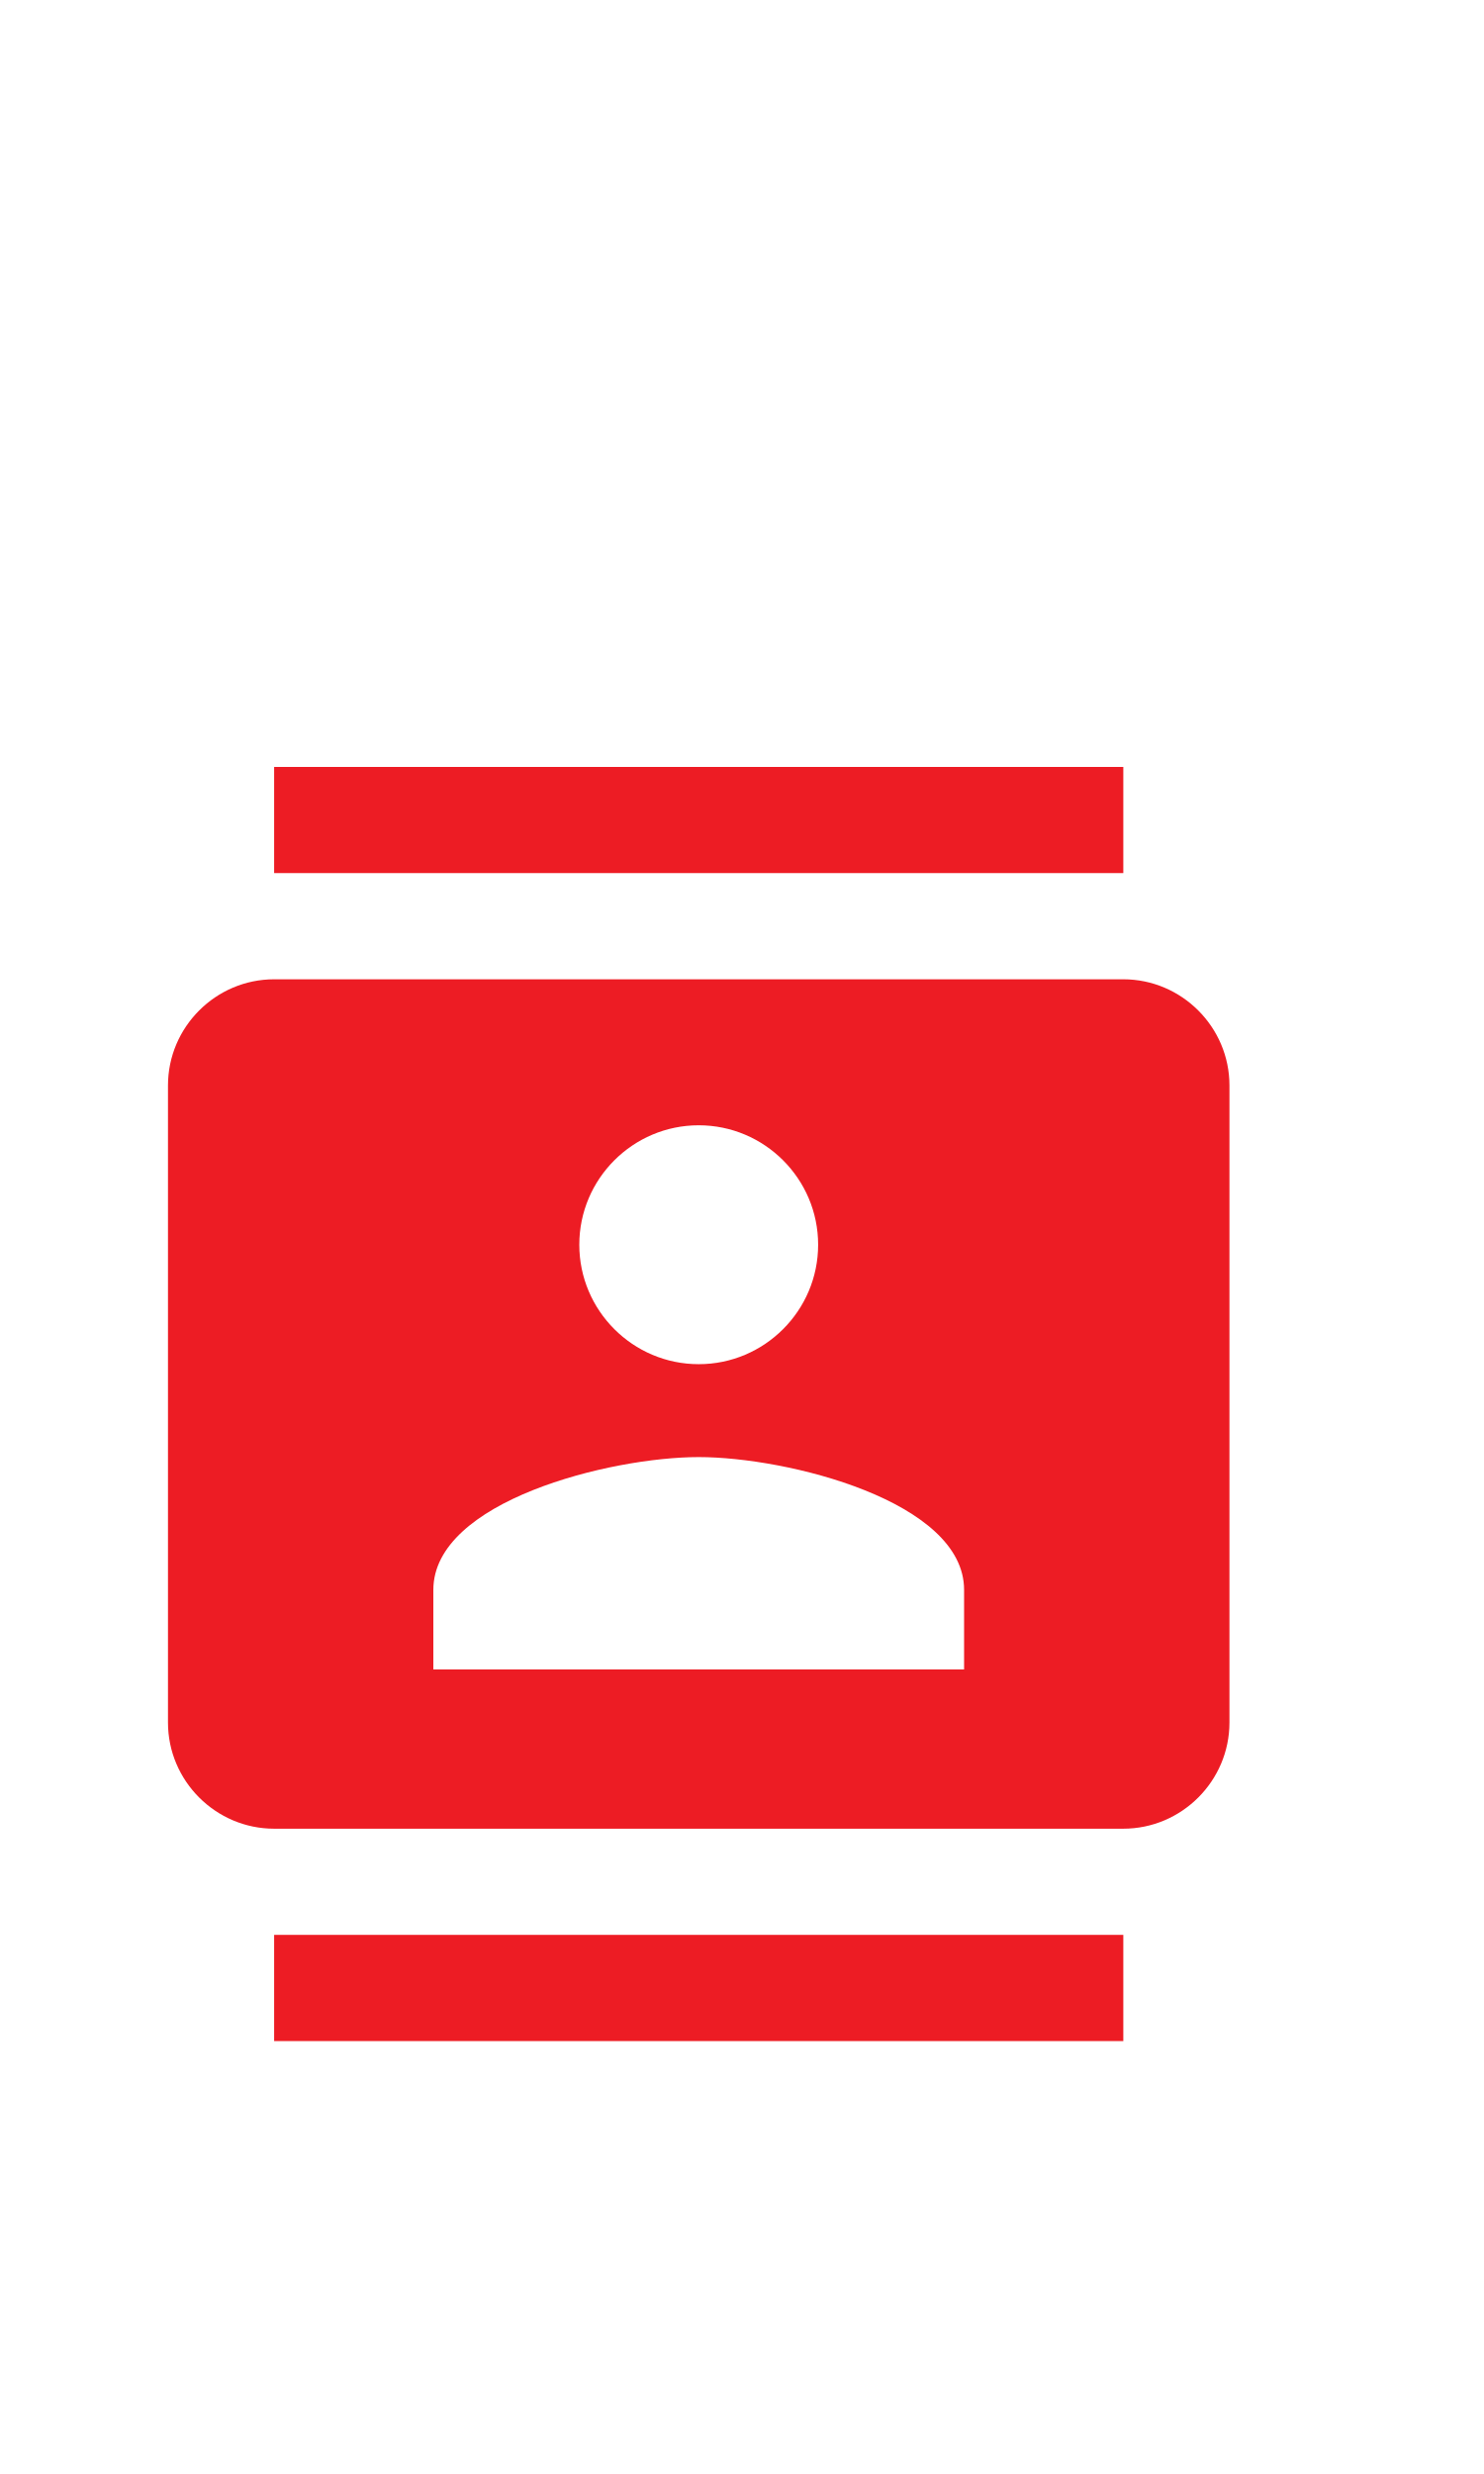
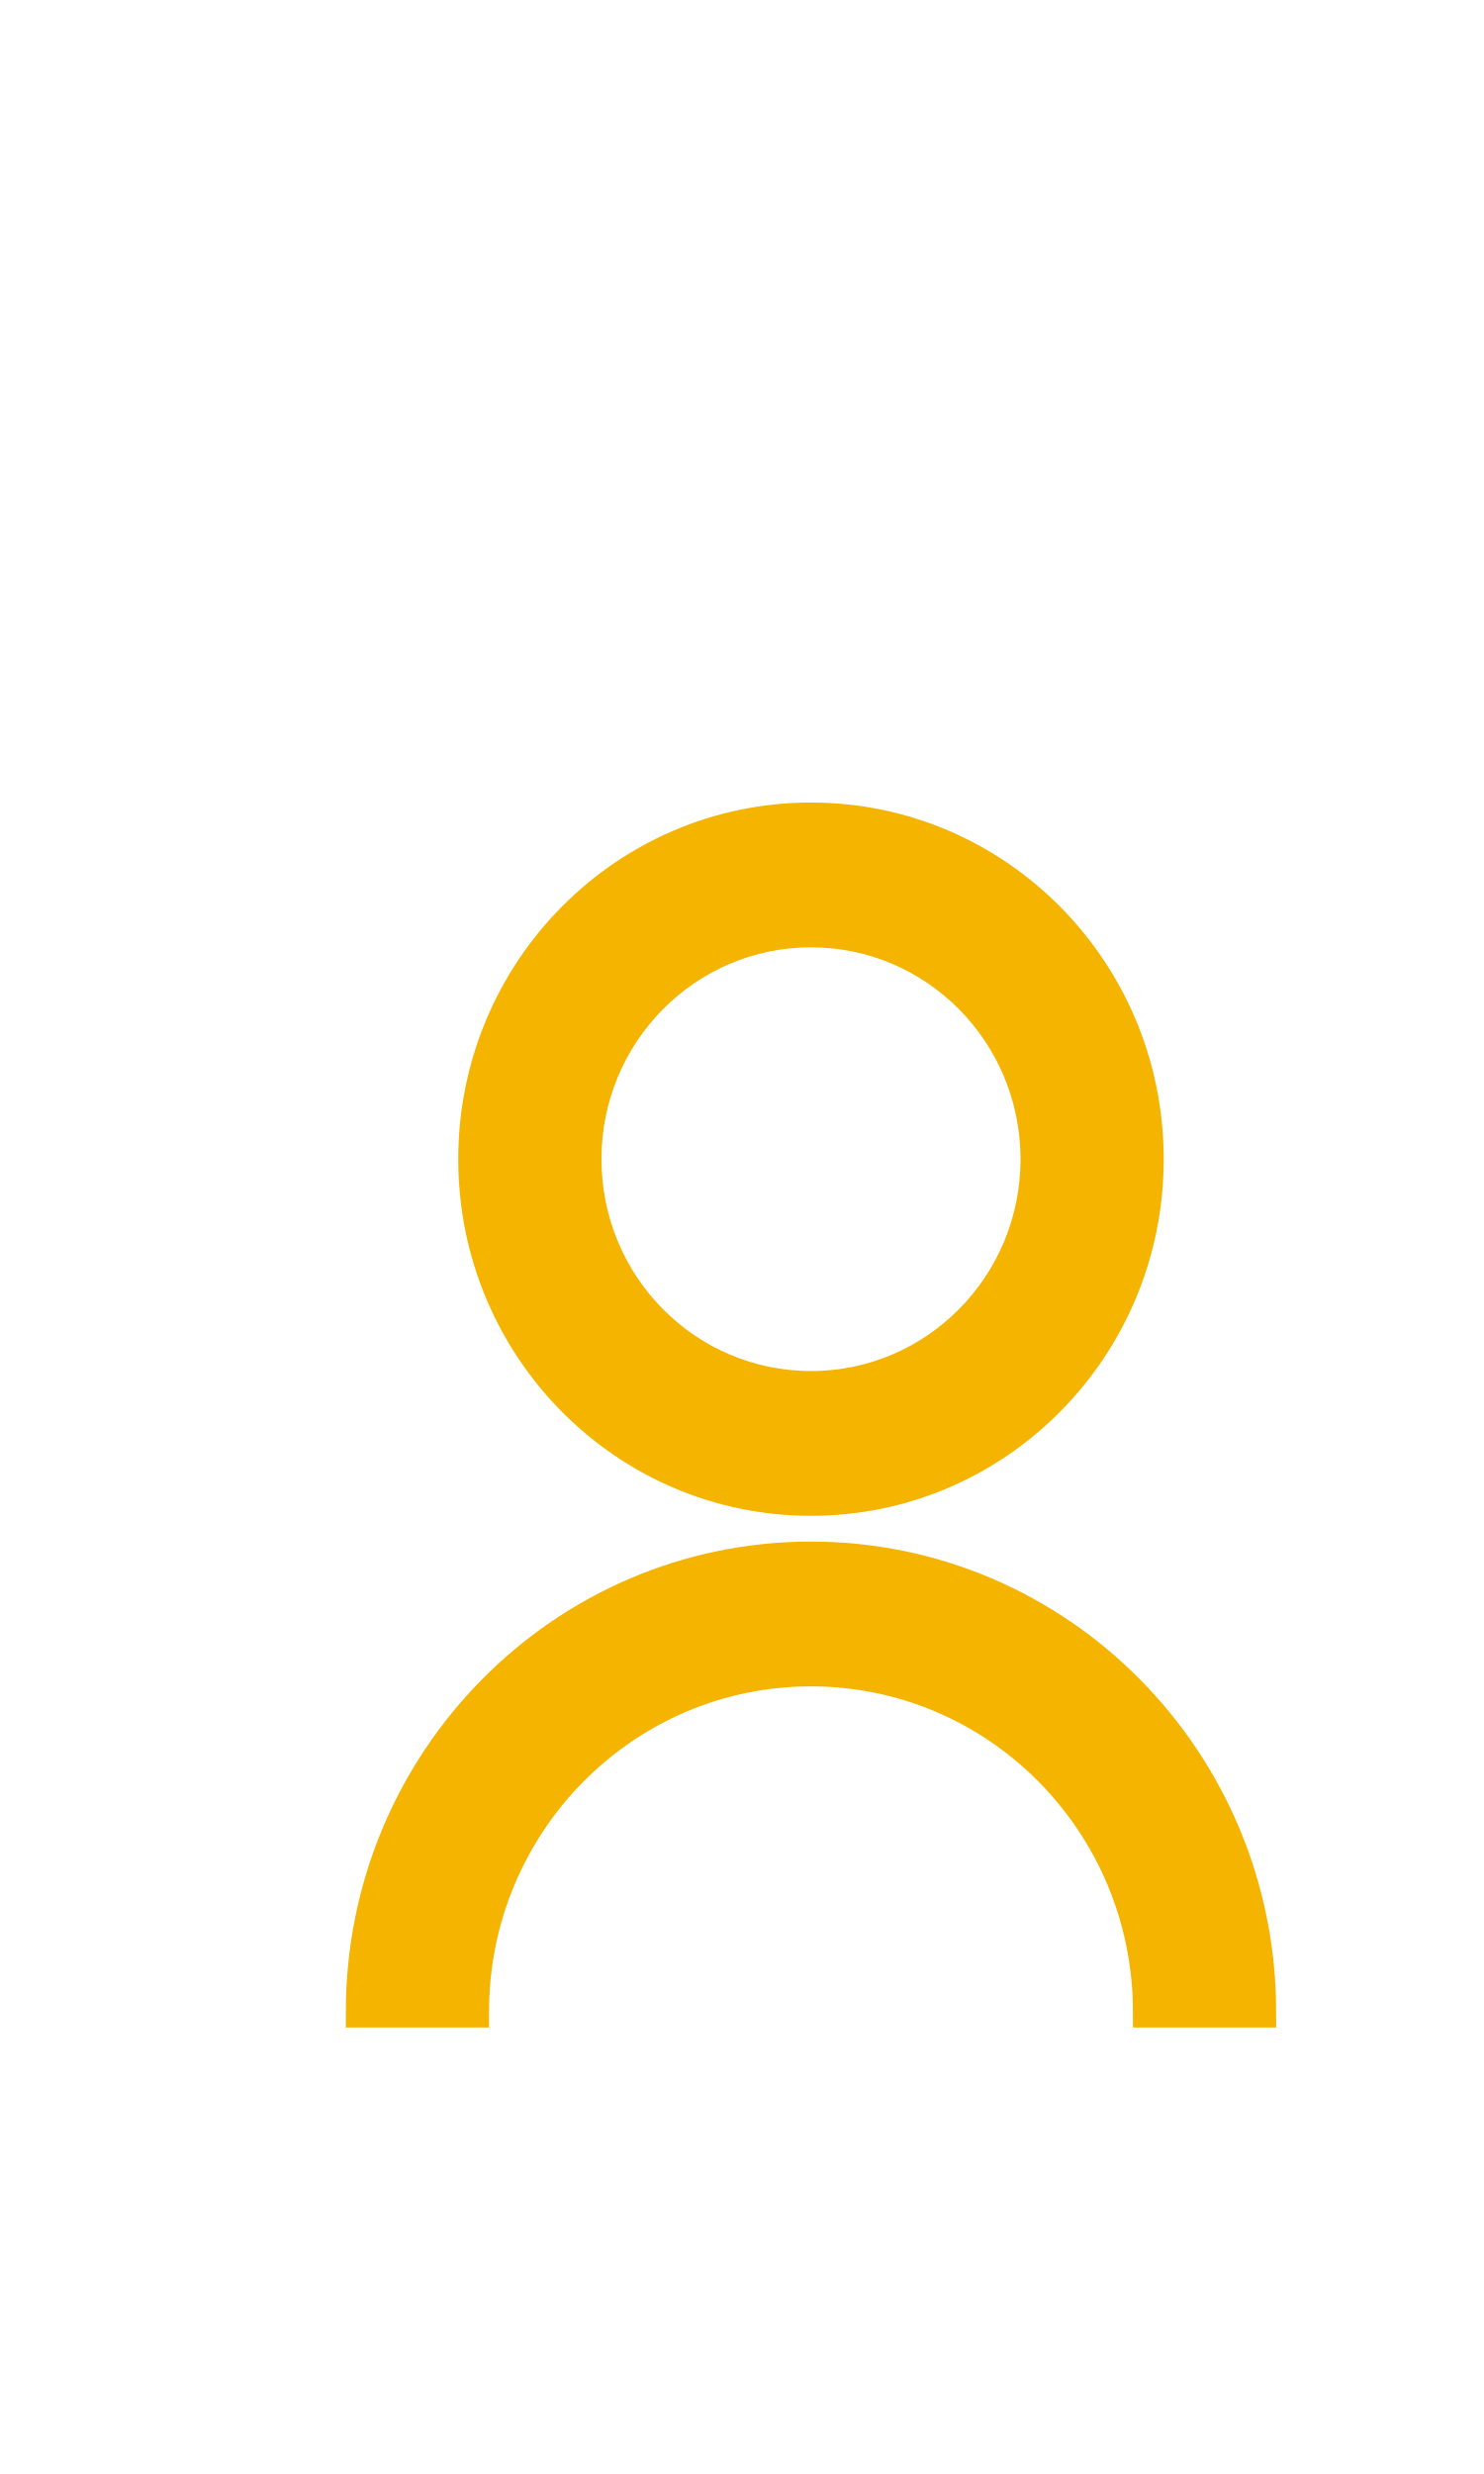
- <svg xmlns="http://www.w3.org/2000/svg" width="24px" height="40px" viewBox="0 0 24 40" version="1.1" id="svg10">
-   <defs id="defs14" />
-   <g id="g57" transform="matrix(0.8583333,0,0,0.8583332,1,12.4)">
-     <path id="path2" d="M 0,0 H 24 V 24 H 0 Z M 0,0 H 24 V 24 H 0 Z M 0,0 H 24 V 24 H 0 Z" style="fill:none" />
-     <path style="fill:#ed1c24;fill-opacity:1" id="path4" d="M 20,0 H 4 V 2 H 20 Z M 4,24 H 20 V 22 H 4 Z M 20,4 H 4 C 2.9,4 2,4.9 2,6 v 12 c 0,1.1 0.9,2 2,2 h 16 c 1.1,0 2,-0.9 2,-2 V 6 C 22,4.9 21.1,4 20,4 Z m -8,2.75 c 1.24,0 2.25,1.01 2.25,2.25 0,1.24 -1.01,2.25 -2.25,2.25 C 10.76,11.25 9.75,10.24 9.75,9 9.75,7.76 10.76,6.75 12,6.75 Z M 17,17 H 7 v -1.5 c 0,-1.67 3.33,-2.5 5,-2.5 1.67,0 5,0.83 5,2.5 z" />
+ <svg xmlns="http://www.w3.org/2000/svg" width="24px" height="40px" viewBox="0 0 24 40" version="1.1" id="svg14">
+   <defs id="defs18" />
+   <g id="g61" transform="translate(1,11)">
+     <path id="path2" d="M 0,0 H 24 V 24 H 0 Z" style="fill:none" />
+     <g id="g862" transform="translate(-0.04761939,0.564626)">
+       <path fill="none" d="M 0,0 H 24 V 24 H 0 Z" id="path848" />
+       <g id="g891" transform="matrix(0.9092971,0,0,0.9191452,1.251701,0.7432354)">
+         <path fill="none" d="M 0,0 H 24 V 24 H 0 Z" id="path877" />
+         <path d="m 4,22 a 8,8 0 1 1 16,0 H 18 A 6,6 0 1 0 6,22 Z m 8,-9 C 8.685,13 6,10.315 6,7 6,3.685 8.685,1 12,1 c 3.315,0 6,2.685 6,6 0,3.315 -2.685,6 -6,6 z m 0,-2 C 14.21,11 16,9.21 16,7 16,4.79 14.21,3 12,3 9.79,3 8,4.79 8,7 c 0,2.21 1.79,4 4,4 z" id="path879" style="fill:#f4b400;fill-opacity:1;stroke:#f4b400;stroke-opacity:1;stroke-width:0.547;stroke-miterlimit:4;stroke-dasharray:none" />
+       </g>
+     </g>
  </g>
</svg>
